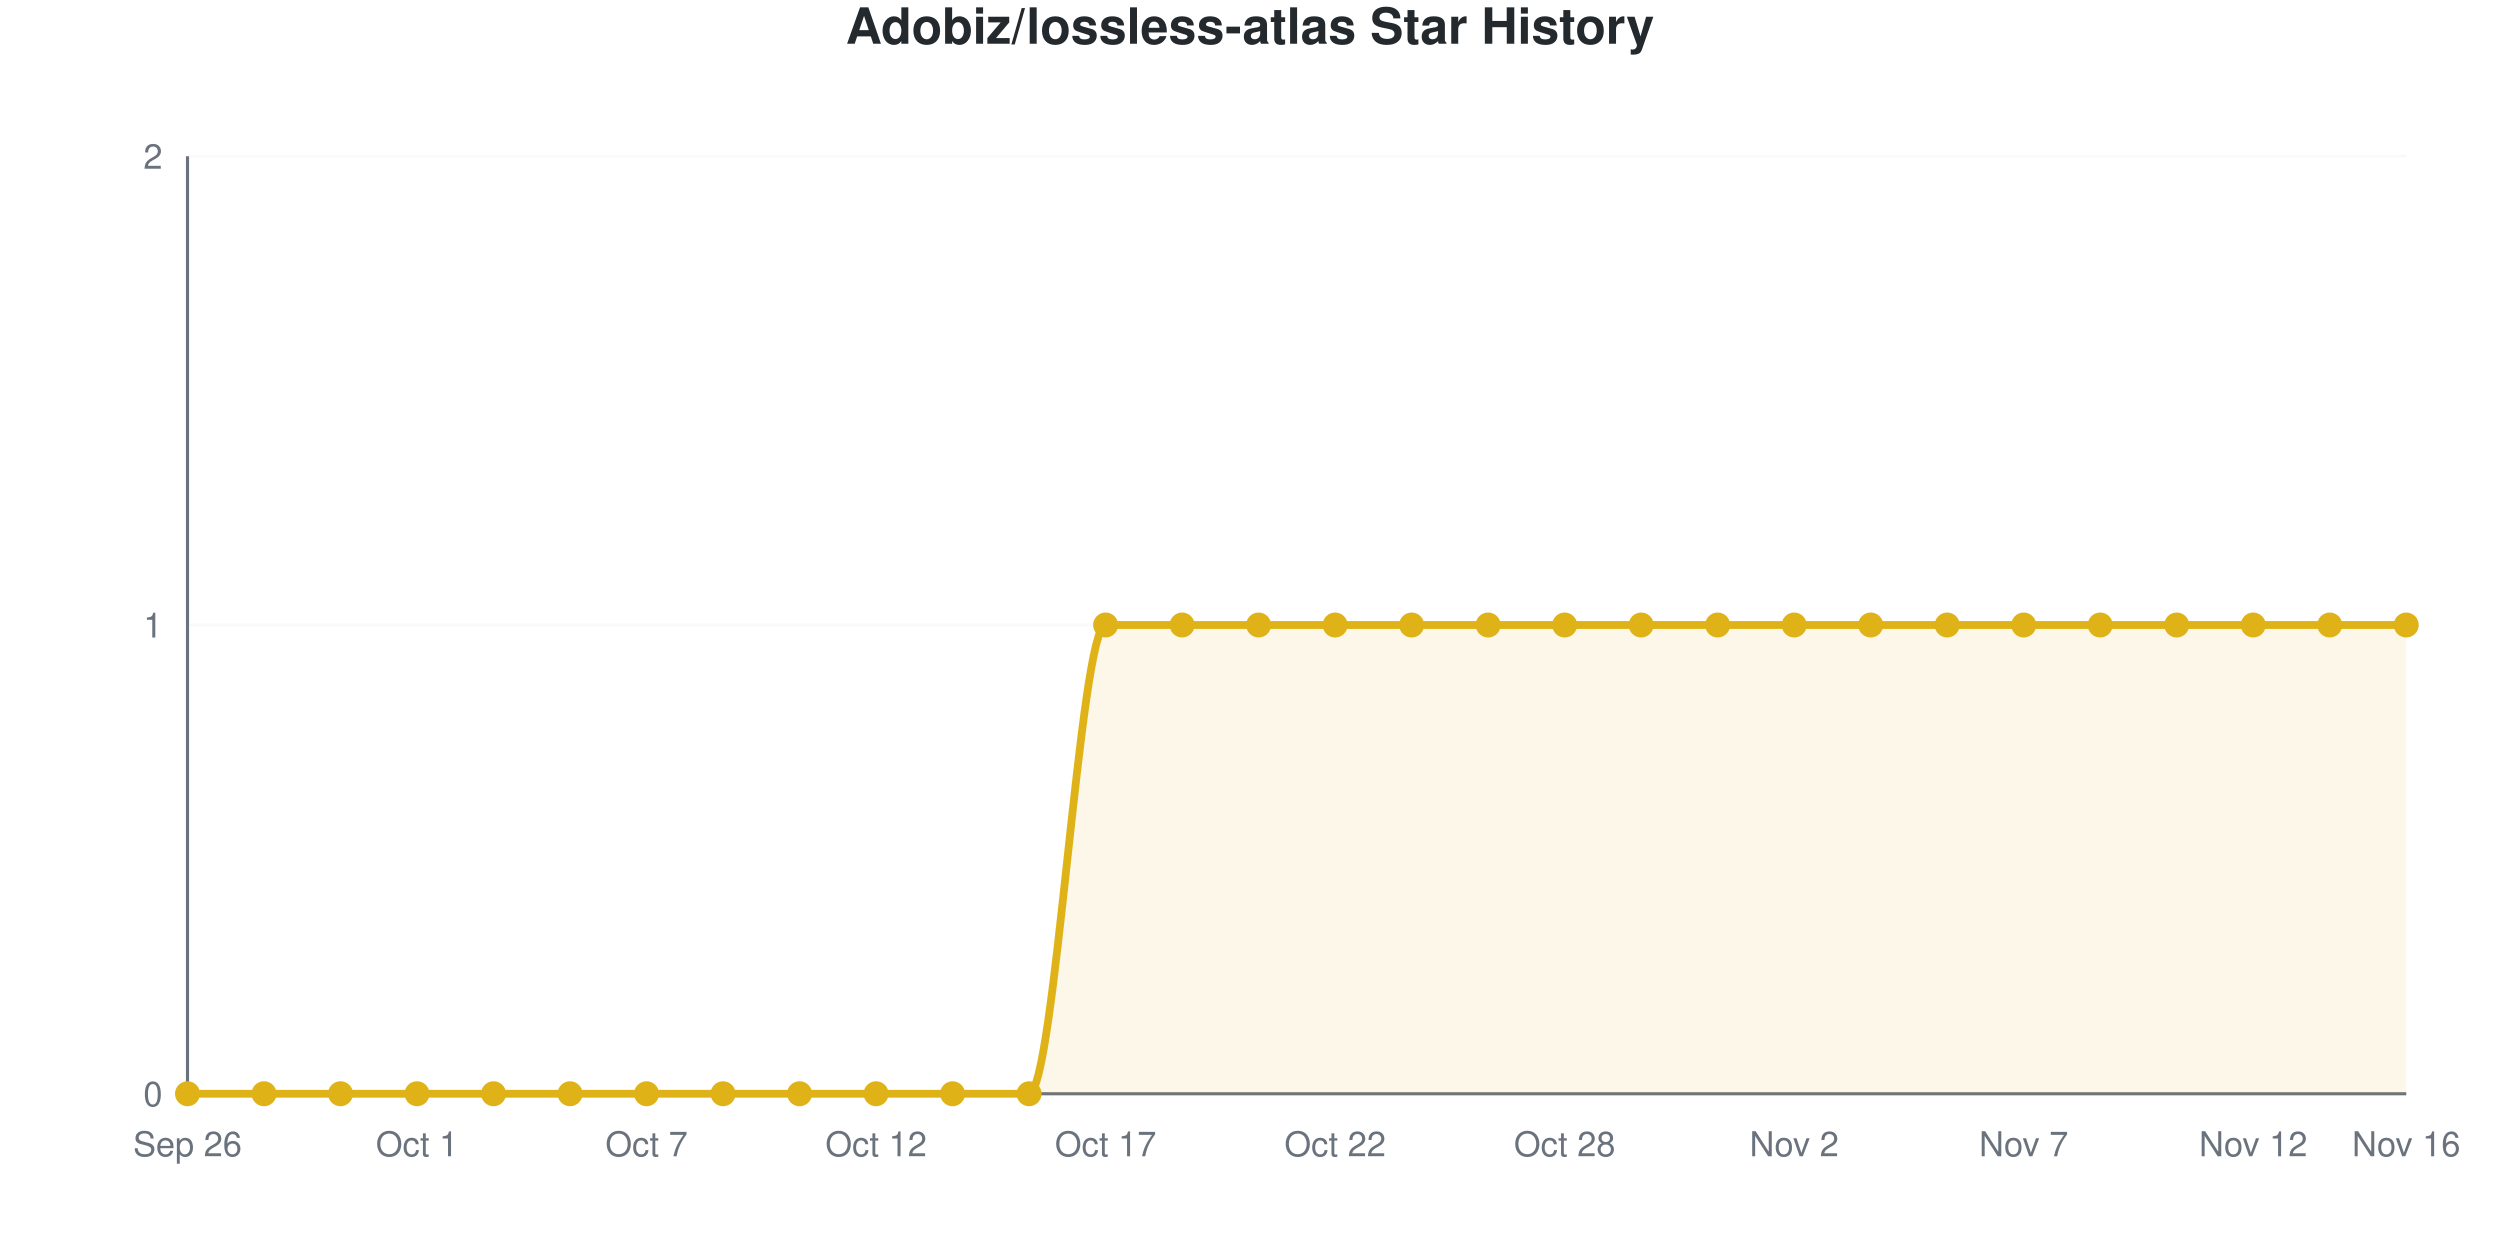
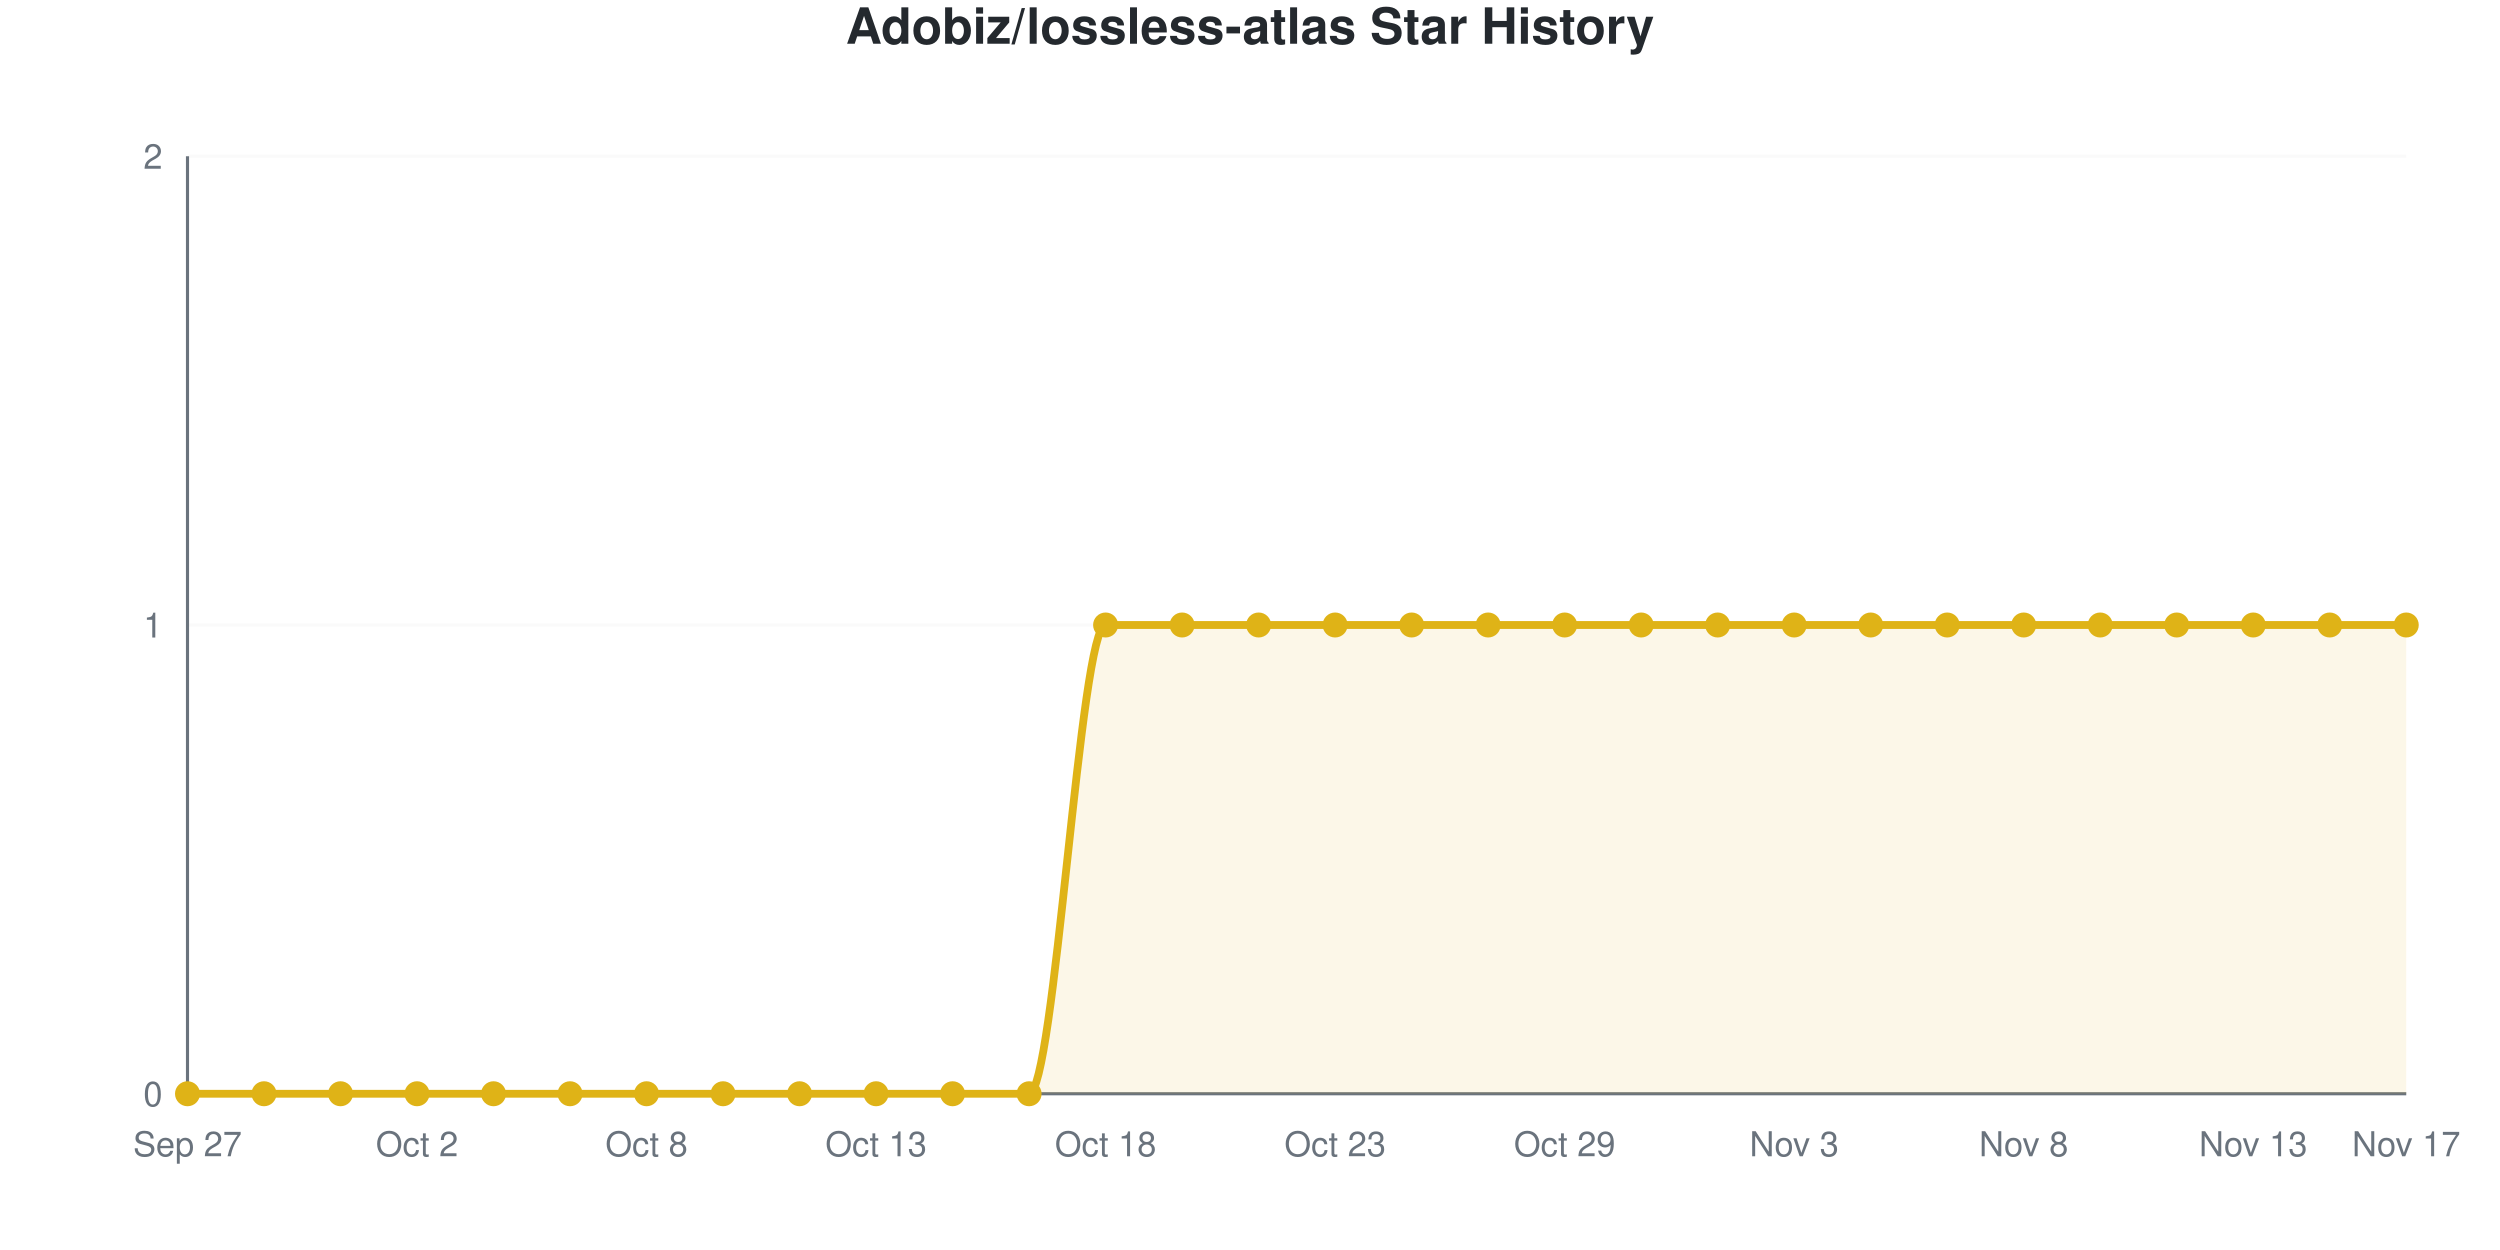
<svg xmlns="http://www.w3.org/2000/svg" viewBox="0 0 800 400" width="800" height="400" role="img">
  <style>
    @media (prefers-reduced-motion: no-preference) {
      @keyframes drawLine {
        to { stroke-dashoffset: 0; }
      }
      @keyframes fadeInPoint {
        0% { opacity: 0; }
        100% { opacity: 1; }
      }
      .data-line-0 {
        stroke-dasharray: 1257;
        stroke-dashoffset: 1257;
        animation: drawLine 2s ease-out forwards;
      }
      .data-point {
        opacity: 0;
        animation: fadeInPoint 0.5s ease-out forwards;
      }
    }
    .chart-bg { fill: #fff; }
    .chart-text { fill: #24292e; }
    .chart-muted { fill: #6a737d; }
    .chart-grid { stroke: #eee; }
    .chart-axis { stroke: #6a737d; }
    @media (prefers-color-scheme: dark) {
      .chart-bg { fill: #0d1117; }
      .chart-text { fill: #e6edf3; }
      .chart-muted { fill: #8b949e; }
      .chart-grid { stroke: #21262d; }
      .chart-axis { stroke: #8b949e; }
    }
  </style>
  <rect width="800" height="400" class="chart-bg" />
  <text x="400" y="14" text-anchor="middle" class="chart-text" font-size="16" font-weight="bold" font-family="-apple-system, BlinkMacSystemFont, 'Segoe UI', Helvetica, Arial, sans-serif">Adobiz/lossless-atlas Star History</text>
  <g class="grid">
    <line x1="60" y1="350" x2="770" y2="350" class="chart-grid" stroke-opacity="0.3" />
    <text x="52" y="354" text-anchor="end" class="chart-muted" font-size="11" font-family="-apple-system, BlinkMacSystemFont, 'Segoe UI', Helvetica, Arial, sans-serif">0</text>
    <line x1="60" y1="200" x2="770" y2="200" class="chart-grid" stroke-opacity="0.3" />
    <text x="52" y="204" text-anchor="end" class="chart-muted" font-size="11" font-family="-apple-system, BlinkMacSystemFont, 'Segoe UI', Helvetica, Arial, sans-serif">1</text>
    <line x1="60" y1="50" x2="770" y2="50" class="chart-grid" stroke-opacity="0.3" />
    <text x="52" y="54" text-anchor="end" class="chart-muted" font-size="11" font-family="-apple-system, BlinkMacSystemFont, 'Segoe UI', Helvetica, Arial, sans-serif">2</text>
  </g>
  <g class="milestones">
    
  </g>
  <g class="x-axis">
-     <text x="60" y="370" text-anchor="middle" class="chart-muted" font-size="11" font-family="-apple-system, BlinkMacSystemFont, 'Segoe UI', Helvetica, Arial, sans-serif">Sep 26</text>
-     <text x="133.448" y="370" text-anchor="middle" class="chart-muted" font-size="11" font-family="-apple-system, BlinkMacSystemFont, 'Segoe UI', Helvetica, Arial, sans-serif">Oct 1</text>
-     <text x="206.897" y="370" text-anchor="middle" class="chart-muted" font-size="11" font-family="-apple-system, BlinkMacSystemFont, 'Segoe UI', Helvetica, Arial, sans-serif">Oct 7</text>
-     <text x="280.345" y="370" text-anchor="middle" class="chart-muted" font-size="11" font-family="-apple-system, BlinkMacSystemFont, 'Segoe UI', Helvetica, Arial, sans-serif">Oct 12</text>
-     <text x="353.793" y="370" text-anchor="middle" class="chart-muted" font-size="11" font-family="-apple-system, BlinkMacSystemFont, 'Segoe UI', Helvetica, Arial, sans-serif">Oct 17</text>
-     <text x="427.241" y="370" text-anchor="middle" class="chart-muted" font-size="11" font-family="-apple-system, BlinkMacSystemFont, 'Segoe UI', Helvetica, Arial, sans-serif">Oct 22</text>
-     <text x="500.69" y="370" text-anchor="middle" class="chart-muted" font-size="11" font-family="-apple-system, BlinkMacSystemFont, 'Segoe UI', Helvetica, Arial, sans-serif">Oct 28</text>
-     <text x="574.138" y="370" text-anchor="middle" class="chart-muted" font-size="11" font-family="-apple-system, BlinkMacSystemFont, 'Segoe UI', Helvetica, Arial, sans-serif">Nov 2</text>
-     <text x="647.586" y="370" text-anchor="middle" class="chart-muted" font-size="11" font-family="-apple-system, BlinkMacSystemFont, 'Segoe UI', Helvetica, Arial, sans-serif">Nov 7</text>
-     <text x="721.034" y="370" text-anchor="middle" class="chart-muted" font-size="11" font-family="-apple-system, BlinkMacSystemFont, 'Segoe UI', Helvetica, Arial, sans-serif">Nov 12</text>
-     <text x="770" y="370" text-anchor="middle" class="chart-muted" font-size="11" font-family="-apple-system, BlinkMacSystemFont, 'Segoe UI', Helvetica, Arial, sans-serif">Nov 16</text>
+     <text x="60" y="370" text-anchor="middle" class="chart-muted" font-size="11" font-family="-apple-system, BlinkMacSystemFont, 'Segoe UI', Helvetica, Arial, sans-serif">Sep 27</text>
+     <text x="133.448" y="370" text-anchor="middle" class="chart-muted" font-size="11" font-family="-apple-system, BlinkMacSystemFont, 'Segoe UI', Helvetica, Arial, sans-serif">Oct 2</text>
+     <text x="206.897" y="370" text-anchor="middle" class="chart-muted" font-size="11" font-family="-apple-system, BlinkMacSystemFont, 'Segoe UI', Helvetica, Arial, sans-serif">Oct 8</text>
+     <text x="280.345" y="370" text-anchor="middle" class="chart-muted" font-size="11" font-family="-apple-system, BlinkMacSystemFont, 'Segoe UI', Helvetica, Arial, sans-serif">Oct 13</text>
+     <text x="353.793" y="370" text-anchor="middle" class="chart-muted" font-size="11" font-family="-apple-system, BlinkMacSystemFont, 'Segoe UI', Helvetica, Arial, sans-serif">Oct 18</text>
+     <text x="427.241" y="370" text-anchor="middle" class="chart-muted" font-size="11" font-family="-apple-system, BlinkMacSystemFont, 'Segoe UI', Helvetica, Arial, sans-serif">Oct 23</text>
+     <text x="500.69" y="370" text-anchor="middle" class="chart-muted" font-size="11" font-family="-apple-system, BlinkMacSystemFont, 'Segoe UI', Helvetica, Arial, sans-serif">Oct 29</text>
+     <text x="574.138" y="370" text-anchor="middle" class="chart-muted" font-size="11" font-family="-apple-system, BlinkMacSystemFont, 'Segoe UI', Helvetica, Arial, sans-serif">Nov 3</text>
+     <text x="647.586" y="370" text-anchor="middle" class="chart-muted" font-size="11" font-family="-apple-system, BlinkMacSystemFont, 'Segoe UI', Helvetica, Arial, sans-serif">Nov 8</text>
+     <text x="721.034" y="370" text-anchor="middle" class="chart-muted" font-size="11" font-family="-apple-system, BlinkMacSystemFont, 'Segoe UI', Helvetica, Arial, sans-serif">Nov 13</text>
+     <text x="770" y="370" text-anchor="middle" class="chart-muted" font-size="11" font-family="-apple-system, BlinkMacSystemFont, 'Segoe UI', Helvetica, Arial, sans-serif">Nov 17</text>
  </g>
  <line x1="60" y1="50" x2="60" y2="350" class="chart-axis" stroke-width="1" />
  <line x1="60" y1="350" x2="770" y2="350" class="chart-axis" stroke-width="1" />
  <path d="M60,350 L60,350 C68.161,350 76.322,350 84.483,350 C92.644,350 100.805,350 108.966,350 C117.126,350 125.287,350 133.448,350 C141.609,350 149.77,350 157.931,350 C166.092,350 174.253,350 182.414,350 C190.575,350 198.736,350 206.897,350 C215.057,350 223.218,350 231.379,350 C239.54,350 247.701,350 255.862,350 C264.023,350 272.184,350 280.345,350 C288.506,350 296.667,350 304.828,350 C312.989,350 321.149,350 329.31,350 C337.471,350 345.632,200 353.793,200 C361.954,200 370.115,200 378.276,200 C386.437,200 394.598,200 402.759,200 C410.92,200 419.08,200 427.241,200 C435.402,200 443.563,200 451.724,200 C459.885,200 468.046,200 476.207,200 C484.368,200 492.529,200 500.69,200 C508.851,200 517.011,200 525.172,200 C533.333,200 541.494,200 549.655,200 C557.816,200 565.977,200 574.138,200 C582.299,200 590.46,200 598.621,200 C606.782,200 614.943,200 623.103,200 C631.264,200 639.425,200 647.586,200 C655.747,200 663.908,200 672.069,200 C680.23,200 688.391,200 696.552,200 C704.713,200 712.874,200 721.034,200 C729.195,200 737.356,200 745.517,200 C753.678,200 761.839,200 770,200 L770,350 L60,350 Z" fill="#dfb317" fill-opacity="0.1" />
  <path d="M60,350 L60,350 C68.161,350 76.322,350 84.483,350 C92.644,350 100.805,350 108.966,350 C117.126,350 125.287,350 133.448,350 C141.609,350 149.77,350 157.931,350 C166.092,350 174.253,350 182.414,350 C190.575,350 198.736,350 206.897,350 C215.057,350 223.218,350 231.379,350 C239.54,350 247.701,350 255.862,350 C264.023,350 272.184,350 280.345,350 C288.506,350 296.667,350 304.828,350 C312.989,350 321.149,350 329.31,350 C337.471,350 345.632,200 353.793,200 C361.954,200 370.115,200 378.276,200 C386.437,200 394.598,200 402.759,200 C410.92,200 419.08,200 427.241,200 C435.402,200 443.563,200 451.724,200 C459.885,200 468.046,200 476.207,200 C484.368,200 492.529,200 500.69,200 C508.851,200 517.011,200 525.172,200 C533.333,200 541.494,200 549.655,200 C557.816,200 565.977,200 574.138,200 C582.299,200 590.46,200 598.621,200 C606.782,200 614.943,200 623.103,200 C631.264,200 639.425,200 647.586,200 C655.747,200 663.908,200 672.069,200 C680.23,200 688.391,200 696.552,200 C704.713,200 712.874,200 721.034,200 C729.195,200 737.356,200 745.517,200 C753.678,200 761.839,200 770,200" fill="none" stroke="#dfb317" stroke-width="2.5" class="data-line-0" />
  <g class="points">
    <circle cx="60" cy="350" r="4" fill="#dfb317" class="data-point" style="animation-delay: 1.50s" />
    <circle cx="84.483" cy="350" r="4" fill="#dfb317" class="data-point" style="animation-delay: 1.55s" />
    <circle cx="108.966" cy="350" r="4" fill="#dfb317" class="data-point" style="animation-delay: 1.60s" />
    <circle cx="133.448" cy="350" r="4" fill="#dfb317" class="data-point" style="animation-delay: 1.65s" />
    <circle cx="157.931" cy="350" r="4" fill="#dfb317" class="data-point" style="animation-delay: 1.70s" />
    <circle cx="182.414" cy="350" r="4" fill="#dfb317" class="data-point" style="animation-delay: 1.75s" />
    <circle cx="206.897" cy="350" r="4" fill="#dfb317" class="data-point" style="animation-delay: 1.80s" />
    <circle cx="231.379" cy="350" r="4" fill="#dfb317" class="data-point" style="animation-delay: 1.85s" />
    <circle cx="255.862" cy="350" r="4" fill="#dfb317" class="data-point" style="animation-delay: 1.90s" />
    <circle cx="280.345" cy="350" r="4" fill="#dfb317" class="data-point" style="animation-delay: 1.95s" />
    <circle cx="304.828" cy="350" r="4" fill="#dfb317" class="data-point" style="animation-delay: 2.00s" />
    <circle cx="329.31" cy="350" r="4" fill="#dfb317" class="data-point" style="animation-delay: 2.05s" />
    <circle cx="353.793" cy="200" r="4" fill="#dfb317" class="data-point" style="animation-delay: 2.10s" />
    <circle cx="378.276" cy="200" r="4" fill="#dfb317" class="data-point" style="animation-delay: 2.15s" />
    <circle cx="402.759" cy="200" r="4" fill="#dfb317" class="data-point" style="animation-delay: 2.20s" />
    <circle cx="427.241" cy="200" r="4" fill="#dfb317" class="data-point" style="animation-delay: 2.25s" />
    <circle cx="451.724" cy="200" r="4" fill="#dfb317" class="data-point" style="animation-delay: 2.30s" />
    <circle cx="476.207" cy="200" r="4" fill="#dfb317" class="data-point" style="animation-delay: 2.35s" />
    <circle cx="500.69" cy="200" r="4" fill="#dfb317" class="data-point" style="animation-delay: 2.40s" />
    <circle cx="525.172" cy="200" r="4" fill="#dfb317" class="data-point" style="animation-delay: 2.45s" />
    <circle cx="549.655" cy="200" r="4" fill="#dfb317" class="data-point" style="animation-delay: 2.50s" />
    <circle cx="574.138" cy="200" r="4" fill="#dfb317" class="data-point" style="animation-delay: 2.55s" />
    <circle cx="598.621" cy="200" r="4" fill="#dfb317" class="data-point" style="animation-delay: 2.60s" />
    <circle cx="623.103" cy="200" r="4" fill="#dfb317" class="data-point" style="animation-delay: 2.65s" />
    <circle cx="647.586" cy="200" r="4" fill="#dfb317" class="data-point" style="animation-delay: 2.70s" />
    <circle cx="672.069" cy="200" r="4" fill="#dfb317" class="data-point" style="animation-delay: 2.75s" />
    <circle cx="696.552" cy="200" r="4" fill="#dfb317" class="data-point" style="animation-delay: 2.80s" />
    <circle cx="721.034" cy="200" r="4" fill="#dfb317" class="data-point" style="animation-delay: 2.85s" />
    <circle cx="745.517" cy="200" r="4" fill="#dfb317" class="data-point" style="animation-delay: 2.90s" />
    <circle cx="770" cy="200" r="4" fill="#dfb317" class="data-point" style="animation-delay: 2.95s" />
  </g>
</svg>
